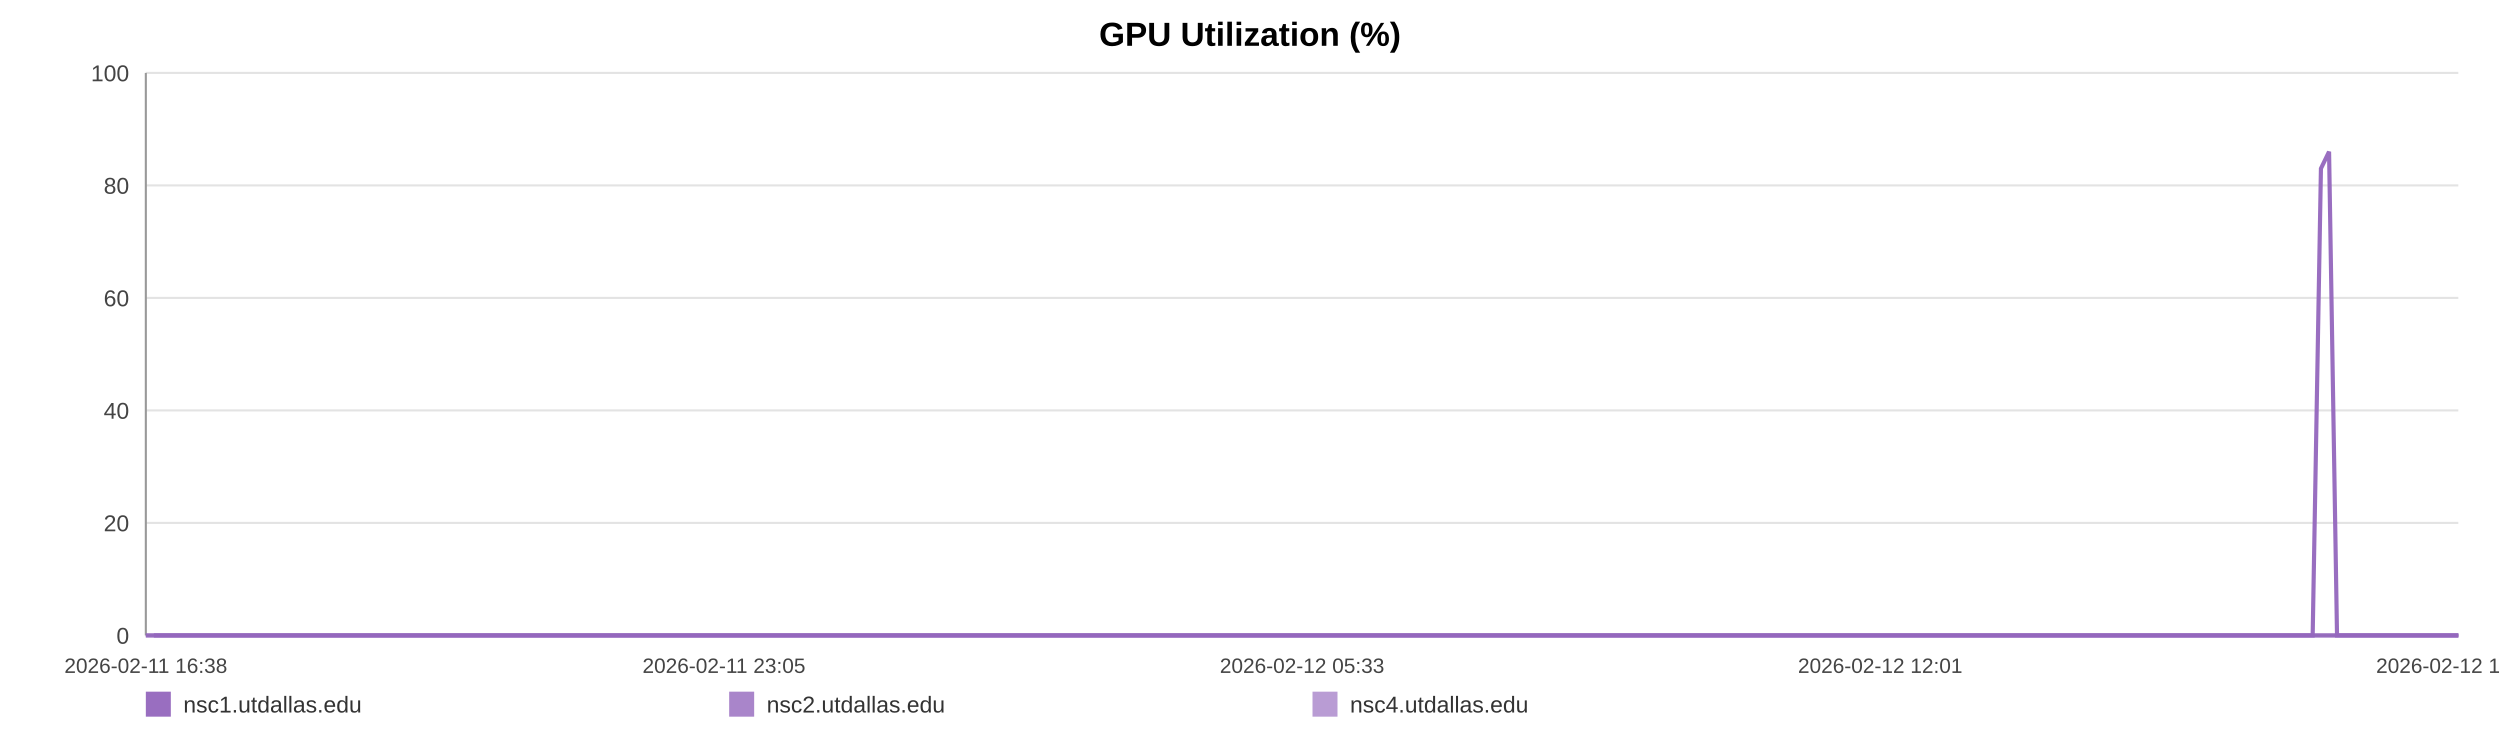
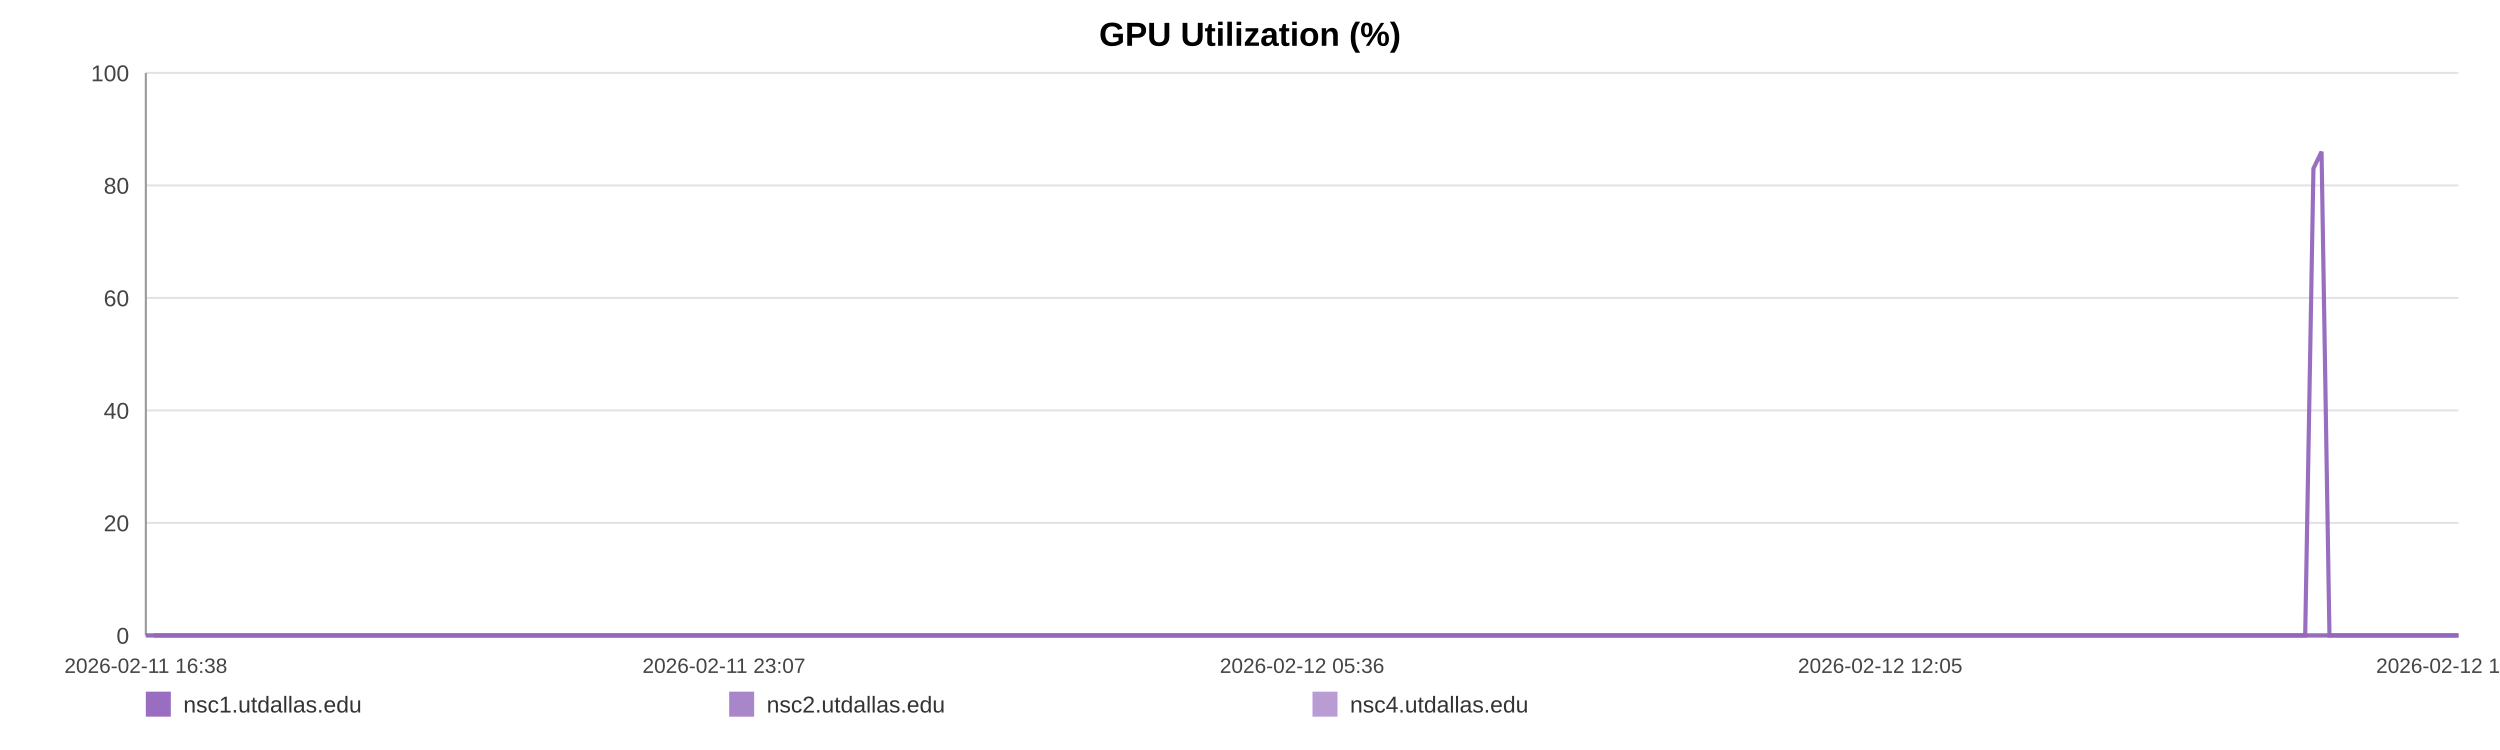
<svg xmlns="http://www.w3.org/2000/svg" width="1200" height="360" viewBox="0 0 1200 360" role="img" aria-label="GPU Utilization (%)">
  <rect width="100%" height="100%" fill="#ffffff" />
  <text x="600.0" y="22" text-anchor="middle" font-size="16" font-family="Arial, Helvetica, sans-serif" font-weight="bold">GPU Utilization (%)</text>
  <line x1="70" y1="35.00" x2="1180" y2="35.00" stroke="#e3e3e3" stroke-width="1" />
  <text x="62" y="39.00" text-anchor="end" font-size="11" fill="#444" font-family="Arial, Helvetica, sans-serif">100</text>
  <line x1="70" y1="89.00" x2="1180" y2="89.00" stroke="#e3e3e3" stroke-width="1" />
  <text x="62" y="93.00" text-anchor="end" font-size="11" fill="#444" font-family="Arial, Helvetica, sans-serif">80</text>
  <line x1="70" y1="143.00" x2="1180" y2="143.00" stroke="#e3e3e3" stroke-width="1" />
  <text x="62" y="147.00" text-anchor="end" font-size="11" fill="#444" font-family="Arial, Helvetica, sans-serif">60</text>
  <line x1="70" y1="197.00" x2="1180" y2="197.00" stroke="#e3e3e3" stroke-width="1" />
  <text x="62" y="201.00" text-anchor="end" font-size="11" fill="#444" font-family="Arial, Helvetica, sans-serif">40</text>
  <line x1="70" y1="251.00" x2="1180" y2="251.00" stroke="#e3e3e3" stroke-width="1" />
  <text x="62" y="255.00" text-anchor="end" font-size="11" fill="#444" font-family="Arial, Helvetica, sans-serif">20</text>
  <line x1="70" y1="305.00" x2="1180" y2="305.00" stroke="#e3e3e3" stroke-width="1" />
  <text x="62" y="309.00" text-anchor="end" font-size="11" fill="#444" font-family="Arial, Helvetica, sans-serif">0</text>
  <line x1="70" y1="35" x2="70" y2="305" stroke="#999" />
  <line x1="70" y1="305" x2="1180" y2="305" stroke="#999" />
  <text x="70.00" y="323" text-anchor="middle" font-size="10" fill="#444" font-family="Arial, Helvetica, sans-serif">2026-02-11 16:38</text>
-   <text x="347.50" y="323" text-anchor="middle" font-size="10" fill="#444" font-family="Arial, Helvetica, sans-serif">2026-02-11 23:05</text>
-   <text x="625.00" y="323" text-anchor="middle" font-size="10" fill="#444" font-family="Arial, Helvetica, sans-serif">2026-02-12 05:33</text>
-   <text x="902.50" y="323" text-anchor="middle" font-size="10" fill="#444" font-family="Arial, Helvetica, sans-serif">2026-02-12 12:01</text>
-   <text x="1180.00" y="323" text-anchor="middle" font-size="10" fill="#444" font-family="Arial, Helvetica, sans-serif">2026-02-12 18:28</text>
-   <polyline fill="none" stroke="#9467bd" stroke-opacity="0.95" stroke-width="2" points="73.85,305.00 77.72,305.00 81.56,305.00 85.43,305.00 89.31,305.00 93.13,305.00 97.00,305.00 101.17,305.00 105.00,305.00 108.83,305.00 112.66,305.00 116.57,305.00 120.40,305.00 124.23,305.00 131.16,305.00 137.14,305.00 141.03,305.00 144.98,305.00 148.82,305.00 152.66,305.00 156.43,305.00 160.32,305.00 164.16,305.00 168.04,305.00 171.92,305.00 175.84,305.00 179.71,305.00 183.57,305.00 187.62,305.00 191.51,305.00 195.35,305.00 199.30,305.00 203.15,305.00 207.00,305.00 210.98,305.00 214.79,305.00 218.65,305.00 222.57,305.00 226.38,305.00 230.23,305.00 234.04,305.00 237.88,305.00 241.74,305.00 245.57,305.00 249.51,305.00 253.40,305.00 257.21,305.00 261.05,305.00 264.94,305.00 268.79,305.00 273.19,305.00 277.04,305.00 280.89,305.00 284.70,305.00 288.53,305.00 292.35,305.00 296.18,305.00 300.05,305.00 303.89,305.00 307.81,305.00 311.65,305.00 315.46,305.00 319.34,305.00 323.24,305.00 327.08,305.00 330.94,305.00 334.75,305.00 338.57,305.00 342.40,305.00 346.21,305.00 350.06,305.00 353.91,305.00 357.73,305.00 361.58,305.00 365.45,305.00 369.25,305.00 373.13,305.00 376.95,305.00 380.78,305.00 384.72,305.00 388.57,305.00 392.41,305.00 396.28,305.00 400.11,305.00 403.98,305.00 407.82,305.00 411.63,305.00 415.44,305.00 419.32,305.00 423.20,305.00 427.04,305.00 430.93,305.00 434.72,305.00 438.59,305.00 442.42,305.00 446.26,305.00 450.08,305.00 453.93,305.00 457.75,305.00 461.63,305.00 465.48,305.00 469.33,305.00 473.19,305.00 477.09,305.00 480.96,305.00 484.80,305.00 488.63,305.00 492.48,305.00 496.31,305.00 500.19,305.00 504.05,305.00 507.89,305.00 511.73,305.00 515.60,305.00 519.46,305.00 523.34,305.00 527.25,305.00 531.08,305.00 534.93,305.00 538.79,305.00 542.63,305.00 546.47,305.00 550.35,305.00 554.52,305.00 558.35,305.00 562.25,305.00 566.10,305.00 569.91,305.00 573.73,305.00 577.51,305.00 581.35,305.00 585.21,305.00 589.05,305.00 592.88,305.00 596.72,305.00 600.56,305.00 604.38,305.00 608.30,305.00 612.13,305.00 615.97,305.00 619.80,305.00 623.66,305.00 627.49,305.00 631.35,305.00 635.22,305.00 639.07,305.00 642.92,305.00 646.77,305.00 650.58,305.00 654.41,305.00 658.25,305.00 662.10,305.00 665.96,305.00 669.85,305.00 673.70,305.00 677.55,305.00 681.43,305.00 685.29,305.00 689.11,305.00 692.97,305.00 696.82,305.00 700.74,305.00 704.64,305.00 708.47,305.00 712.33,305.00 716.15,305.00 719.97,305.00 723.81,305.00 727.66,305.00 731.49,305.00 735.30,305.00 739.13,305.00 743.02,305.00 746.87,305.00 750.74,305.00 754.58,305.00 758.51,305.00 762.36,305.00 766.20,305.00 770.03,305.00 773.84,305.00 778.03,305.00 781.97,305.00 785.79,305.00 789.62,305.00 793.41,305.00 797.27,305.00 801.12,305.00 804.98,305.00 808.85,305.00 812.68,305.00 816.51,305.00 820.36,305.00 824.30,305.00 828.14,305.00 831.96,305.00 835.80,305.00 839.69,305.00 843.61,305.00 847.55,305.00 851.37,305.00 855.22,305.00 859.07,305.00 862.90,305.00 866.77,305.00 870.62,305.00 874.52,305.00 878.35,305.00 882.17,305.00 886.06,305.00 889.91,305.00 893.75,305.00 897.61,305.00 901.51,305.00 905.36,305.00 909.19,305.00 913.00,305.00 916.82,305.00 920.69,305.00 924.53,305.00 928.36,305.00 932.20,305.00 936.01,305.00 939.85,305.00 943.73,305.00 947.58,305.00 951.45,305.00 955.35,305.00 959.20,305.00 963.08,305.00 966.91,305.00 970.77,305.00 974.61,305.00 978.47,305.00 982.32,305.00 986.26,305.00 990.11,305.00 993.98,305.00 997.83,305.00 1001.66,305.00 1005.52,305.00 1009.33,305.00 1013.17,305.00 1017.05,305.00 1020.90,305.00 1024.76,305.00 1028.61,305.00 1032.49,305.00 1036.33,305.00 1040.18,305.00 1044.06,305.00 1047.95,305.00 1051.78,305.00 1055.62,305.00 1059.50,305.00 1063.38,305.00 1067.25,305.00 1071.09,305.00 1074.93,305.00 1079.20,305.00 1083.08,305.00 1086.93,305.00 1090.79,305.00 1094.68,305.00 1098.54,305.00 1102.40,305.00 1106.26,305.00 1110.08,305.00 1114.05,80.90 1117.95,72.80 1121.77,305.00 1125.61,305.00 1129.46,305.00 1133.32,305.00 1137.17,305.00 1141.17,305.00 1145.02,305.00 1148.86,305.00 1152.76,305.00 1156.92,305.00 1160.77,305.00 1165.61,305.00 1172.13,305.00 1176.06,305.00 1180.00,305.00" />
-   <polyline fill="none" stroke="#9467bd" stroke-opacity="0.80" stroke-width="2" points="70.00,305.00 73.85,305.00 77.72,305.00 81.56,305.00 85.43,305.00 89.31,305.00 93.13,305.00 97.00,305.00 101.17,305.00 105.00,305.00 108.83,305.00 112.66,305.00 116.57,305.00 120.40,305.00 124.23,305.00 131.16,305.00 137.14,305.00 141.03,305.00 144.98,305.00 148.82,305.00 152.66,305.00 156.43,305.00 160.32,305.00 164.16,305.00 168.04,305.00 171.92,305.00 175.84,305.00 179.71,305.00 183.57,305.00 187.62,305.00 191.51,305.00 195.35,305.00 199.30,305.00 203.15,305.00 207.00,305.00 210.98,305.00 214.79,305.00 218.65,305.00 222.57,305.00 226.38,305.00 230.23,305.00 234.04,305.00 237.88,305.00 241.74,305.00 245.57,305.00 249.51,305.00 253.40,305.00 257.21,305.00 261.05,305.00 264.94,305.00 268.79,305.00 273.19,305.00 277.04,305.00 280.89,305.00 284.70,305.00 288.53,305.00 292.35,305.00 296.18,305.00 300.05,305.00 303.89,305.00 307.81,305.00 311.65,305.00 315.46,305.00 319.34,305.00 323.24,305.00 327.08,305.00 330.94,305.00 334.75,305.00 338.57,305.00 342.40,305.00 346.21,305.00 350.06,305.00 353.91,305.00 357.73,305.00 361.58,305.00 365.45,305.00 369.25,305.00 373.13,305.00 376.95,305.00 380.78,305.00 384.72,305.00 388.57,305.00 392.41,305.00 396.28,305.00 400.11,305.00 403.98,305.00 407.82,305.00 411.63,305.00 415.44,305.00 419.32,305.00 423.20,305.00 427.04,305.00 430.93,305.00 434.72,305.00 438.59,305.00 442.42,305.00 446.26,305.00 450.08,305.00 453.93,305.00 457.75,305.00 461.63,305.00 465.48,305.00 469.33,305.00 473.19,305.00 477.09,305.00 480.96,305.00 484.80,305.00 488.63,305.00 492.48,305.00 496.31,305.00 500.19,305.00 504.05,305.00 507.89,305.00 511.73,305.00 515.60,305.00 519.46,305.00 523.34,305.00 527.25,305.00 531.08,305.00 534.93,305.00 538.79,305.00 542.63,305.00 546.47,305.00 550.35,305.00 554.52,305.00 558.35,305.00 562.25,305.00 566.10,305.00 569.91,305.00 573.73,305.00 577.51,305.00 581.35,305.00 585.21,305.00 589.05,305.00 592.88,305.00 596.72,305.00 600.56,305.00 604.38,305.00 608.30,305.00 612.13,305.00 615.97,305.00 619.80,305.00 623.66,305.00 627.49,305.00 631.35,305.00 635.22,305.00 639.07,305.00 642.92,305.00 646.77,305.00 650.58,305.00 654.41,305.00 658.25,305.00 662.10,305.00 665.96,305.00 669.85,305.00 673.70,305.00 677.55,305.00 681.43,305.00 685.29,305.00 689.11,305.00 692.97,305.00 696.82,305.00 700.74,305.00 704.64,305.00 708.47,305.00 712.33,305.00 716.15,305.00 719.97,305.00 723.81,305.00 727.66,305.00 731.49,305.00 735.30,305.00 739.13,305.00 743.02,305.00 746.87,305.00 750.74,305.00 754.58,305.00 758.51,305.00 762.36,305.00 766.20,305.00 770.03,305.00 773.84,305.00 778.03,305.00 781.97,305.00 785.79,305.00 789.62,305.00 793.41,305.00 797.27,305.00 801.12,305.00 804.98,305.00 808.85,305.00 812.68,305.00 816.51,305.00 820.36,305.00 824.30,305.00 828.14,305.00 831.96,305.00 835.80,305.00 839.69,305.00 843.61,305.00 847.55,305.00 851.37,305.00 855.22,305.00 859.07,305.00 862.90,305.00 866.77,305.00 870.62,305.00 874.52,305.00 878.35,305.00 882.17,305.00 886.06,305.00 889.91,305.00 893.75,305.00 897.61,305.00 901.51,305.00 905.36,305.00 909.19,305.00 913.00,305.00 916.82,305.00 920.69,305.00 924.53,305.00 928.36,305.00 932.20,305.00 936.01,305.00 939.85,305.00 943.73,305.00 947.58,305.00 951.45,305.00 955.35,305.00 959.20,305.00 963.08,305.00 966.91,305.00 970.77,305.00 974.61,305.00 978.47,305.00 982.32,305.00 986.26,305.00 990.11,305.00 993.98,305.00 997.83,305.00 1001.66,305.00 1005.52,305.00 1009.33,305.00 1013.17,305.00 1017.05,305.00 1020.90,305.00 1024.76,305.00 1028.61,305.00 1032.49,305.00 1036.33,305.00 1040.18,305.00 1044.06,305.00 1047.95,305.00 1051.78,305.00 1055.62,305.00 1059.50,305.00 1063.38,305.00 1067.25,305.00 1071.09,305.00 1074.93,305.00 1079.20,305.00 1083.08,305.00 1086.93,305.00 1090.79,305.00 1094.68,305.00 1098.54,305.00 1102.40,305.00 1106.26,305.00 1110.08,305.00 1114.05,305.00 1117.95,305.00 1121.77,305.00 1125.61,305.00 1129.46,305.00 1133.32,305.00 1137.17,305.00 1141.17,305.00 1145.02,305.00 1148.86,305.00 1152.76,305.00 1156.92,305.00 1160.77,305.00 1165.61,305.00 1172.13,305.00 1176.06,305.00 1180.00,305.00" />
-   <polyline fill="none" stroke="#9467bd" stroke-opacity="0.65" stroke-width="2" points="70.00,305.00 73.85,305.00 77.72,305.00 81.56,305.00 85.43,305.00 89.31,305.00 93.13,305.00 97.00,305.00 101.17,305.00 105.00,305.00 108.83,305.00 112.66,305.00 116.57,305.00 120.40,305.00 124.23,305.00 131.16,305.00 137.14,305.00 141.03,305.00 144.98,305.00 148.82,305.00 152.66,305.00 156.43,305.00 160.32,305.00 164.16,305.00 168.04,305.00 171.92,305.00 175.84,305.00 179.71,305.00 183.57,305.00 187.62,305.00 191.51,305.00 195.35,305.00 199.30,305.00 203.15,305.00 207.00,305.00 210.98,305.00 214.79,305.00 218.65,305.00 222.57,305.00 226.38,305.00 230.23,305.00 234.04,305.00 237.88,305.00 241.74,305.00 245.57,305.00 249.51,305.00 253.40,305.00 257.21,305.00 261.05,305.00 264.94,305.00 268.79,305.00 273.19,305.00 277.04,305.00 280.89,305.00 284.70,305.00 288.53,305.00 292.35,305.00 296.18,305.00 300.05,305.00 303.89,305.00 307.81,305.00 311.65,305.00 315.46,305.00 319.34,305.00 323.24,305.00 327.08,305.00 330.94,305.00 334.75,305.00 338.57,305.00 342.40,305.00 346.21,305.00 350.06,305.00 353.91,305.00 357.73,305.00 361.58,305.00 365.45,305.00 369.25,305.00 373.13,305.00 376.95,305.00 380.78,305.00 384.72,305.00 388.57,305.00 392.41,305.00 396.28,305.00 400.11,305.00 403.98,305.00 407.82,305.00 411.63,305.00 415.44,305.00 419.32,305.00 423.20,305.00 427.04,305.00 430.93,305.00 434.72,305.00 438.59,305.00 442.42,305.00 446.26,305.00 450.08,305.00 453.93,305.00 457.75,305.00 461.63,305.00 465.48,305.00 469.33,305.00 473.19,305.00 477.09,305.00 480.96,305.00 484.80,305.00 488.63,305.00 492.48,305.00 496.31,305.00 500.19,305.00 504.05,305.00 507.89,305.00 511.73,305.00 515.60,305.00 519.46,305.00 523.34,305.00 527.25,305.00 531.08,305.00 534.93,305.00 538.79,305.00 542.63,305.00 546.47,305.00 550.35,305.00 554.52,305.00 558.35,305.00 562.25,305.00 566.10,305.00 569.91,305.00 573.73,305.00 577.51,305.00 581.35,305.00 585.21,305.00 589.05,305.00 592.88,305.00 596.72,305.00 600.56,305.00 604.38,305.00 608.30,305.00 612.13,305.00 615.97,305.00 619.80,305.00 623.66,305.00 627.49,305.00 631.35,305.00 635.22,305.00 639.07,305.00 642.92,305.00 646.77,305.00 650.58,305.00 654.41,305.00 658.25,305.00 662.10,305.00 665.96,305.00 669.85,305.00 673.70,305.00 677.55,305.00 681.43,305.00 685.29,305.00 689.11,305.00 692.97,305.00 696.82,305.00 700.74,305.00 704.64,305.00 708.47,305.00 712.33,305.00 716.15,305.00 719.97,305.00 723.81,305.00 727.66,305.00 731.49,305.00 735.30,305.00 739.13,305.00 743.02,305.00 746.87,305.00 750.74,305.00 754.58,305.00 758.51,305.00 762.36,305.00 766.20,305.00 770.03,305.00 773.84,305.00 778.03,305.00 781.97,305.00 785.79,305.00 789.62,305.00 793.41,305.00 797.27,305.00 801.12,305.00 804.98,305.00 808.85,305.00 812.68,305.00 816.51,305.00 820.36,305.00 824.30,305.00 828.14,305.00 831.96,305.00 835.80,305.00 839.69,305.00 843.61,305.00 847.55,305.00 851.37,305.00 855.22,305.00 859.07,305.00 862.90,305.00 866.77,305.00 870.62,305.00 874.52,305.00 878.35,305.00 882.17,305.00 886.06,305.00 889.91,305.00 893.75,305.00 897.61,305.00 901.51,305.00 905.36,305.00 909.19,305.00 913.00,305.00 916.82,305.00 920.69,305.00 924.53,305.00 928.36,305.00 932.20,305.00 936.01,305.00 939.85,305.00 943.73,305.00 947.58,305.00 951.45,305.00 955.35,305.00 959.20,305.00 963.08,305.00 966.91,305.00 970.77,305.00 974.61,305.00 978.47,305.00 982.32,305.00 986.26,305.00 990.11,305.00 993.98,305.00 997.83,305.00 1001.66,305.00 1005.52,305.00 1009.33,305.00 1013.17,305.00 1017.05,305.00 1020.90,305.00 1024.76,305.00 1028.61,305.00 1032.49,305.00 1036.33,305.00 1040.18,305.00 1044.06,305.00 1047.95,305.00 1051.78,305.00 1055.62,305.00 1059.50,305.00 1063.38,305.00 1067.25,305.00 1071.09,305.00 1074.93,305.00 1079.20,305.00 1083.08,305.00 1086.93,305.00 1090.79,305.00 1094.68,305.00 1098.54,305.00 1102.40,305.00 1106.26,305.00 1110.08,305.00 1114.05,305.00 1117.95,305.00 1121.77,305.00 1125.61,305.00 1129.46,305.00 1133.32,305.00 1137.17,305.00 1141.17,305.00 1145.02,305.00 1148.86,305.00 1152.76,305.00 1156.92,305.00 1160.77,305.00 1165.61,305.00 1172.13,305.00 1176.06,305.00 1180.00,305.00" />
+   <text x="347.50" y="323" text-anchor="middle" font-size="10" fill="#444" font-family="Arial, Helvetica, sans-serif">2026-02-11 23:07</text>
+   <text x="625.00" y="323" text-anchor="middle" font-size="10" fill="#444" font-family="Arial, Helvetica, sans-serif">2026-02-12 05:36</text>
+   <text x="902.50" y="323" text-anchor="middle" font-size="10" fill="#444" font-family="Arial, Helvetica, sans-serif">2026-02-12 12:05</text>
+   <text x="1180.00" y="323" text-anchor="middle" font-size="10" fill="#444" font-family="Arial, Helvetica, sans-serif">2026-02-12 18:34</text>
+   <polyline fill="none" stroke="#9467bd" stroke-opacity="0.95" stroke-width="2" points="73.84,305.00 77.69,305.00 81.52,305.00 85.37,305.00 89.25,305.00 93.05,305.00 96.90,305.00 101.07,305.00 104.88,305.00 108.70,305.00 112.51,305.00 116.41,305.00 120.23,305.00 124.05,305.00 130.95,305.00 136.91,305.00 140.79,305.00 144.72,305.00 148.55,305.00 152.38,305.00 156.13,305.00 160.01,305.00 163.84,305.00 167.70,305.00 171.57,305.00 175.48,305.00 179.33,305.00 183.18,305.00 187.21,305.00 191.09,305.00 194.92,305.00 198.85,305.00 202.69,305.00 206.53,305.00 210.49,305.00 214.29,305.00 218.13,305.00 222.05,305.00 225.84,305.00 229.68,305.00 233.47,305.00 237.30,305.00 241.15,305.00 244.97,305.00 248.89,305.00 252.77,305.00 256.56,305.00 260.39,305.00 264.26,305.00 268.10,305.00 272.49,305.00 276.33,305.00 280.16,305.00 283.96,305.00 287.78,305.00 291.58,305.00 295.40,305.00 299.25,305.00 303.08,305.00 306.99,305.00 310.82,305.00 314.61,305.00 318.48,305.00 322.36,305.00 326.19,305.00 330.04,305.00 333.84,305.00 337.64,305.00 341.46,305.00 345.26,305.00 349.09,305.00 352.93,305.00 356.73,305.00 360.57,305.00 364.43,305.00 368.22,305.00 372.08,305.00 375.89,305.00 379.70,305.00 383.64,305.00 387.47,305.00 391.30,305.00 395.16,305.00 398.98,305.00 402.83,305.00 406.66,305.00 410.45,305.00 414.25,305.00 418.12,305.00 421.98,305.00 425.81,305.00 429.68,305.00 433.47,305.00 437.32,305.00 441.13,305.00 444.96,305.00 448.77,305.00 452.61,305.00 456.41,305.00 460.27,305.00 464.11,305.00 467.95,305.00 471.79,305.00 475.68,305.00 479.55,305.00 483.37,305.00 487.19,305.00 491.02,305.00 494.84,305.00 498.71,305.00 502.55,305.00 506.38,305.00 510.21,305.00 514.06,305.00 517.91,305.00 521.78,305.00 525.67,305.00 529.49,305.00 533.33,305.00 537.17,305.00 541.00,305.00 544.83,305.00 548.69,305.00 552.85,305.00 556.67,305.00 560.56,305.00 564.38,305.00 568.19,305.00 571.99,305.00 575.76,305.00 579.59,305.00 583.43,305.00 587.26,305.00 591.08,305.00 594.90,305.00 598.73,305.00 602.54,305.00 606.45,305.00 610.26,305.00 614.09,305.00 617.91,305.00 621.75,305.00 625.56,305.00 629.42,305.00 633.27,305.00 637.11,305.00 640.95,305.00 644.78,305.00 648.58,305.00 652.40,305.00 656.23,305.00 660.05,305.00 663.91,305.00 667.78,305.00 671.62,305.00 675.45,305.00 679.33,305.00 683.17,305.00 686.97,305.00 690.82,305.00 694.66,305.00 698.56,305.00 702.45,305.00 706.27,305.00 710.12,305.00 713.92,305.00 717.73,305.00 721.56,305.00 725.40,305.00 729.21,305.00 733.00,305.00 736.82,305.00 740.70,305.00 744.54,305.00 748.39,305.00 752.22,305.00 756.14,305.00 759.97,305.00 763.80,305.00 767.61,305.00 771.42,305.00 775.59,305.00 779.51,305.00 783.32,305.00 787.13,305.00 790.91,305.00 794.77,305.00 798.59,305.00 802.45,305.00 806.30,305.00 810.11,305.00 813.93,305.00 817.77,305.00 821.69,305.00 825.52,305.00 829.33,305.00 833.16,305.00 837.03,305.00 840.94,305.00 844.87,305.00 848.67,305.00 852.51,305.00 856.35,305.00 860.17,305.00 864.02,305.00 867.86,305.00 871.75,305.00 875.56,305.00 879.37,305.00 883.24,305.00 887.08,305.00 890.91,305.00 894.75,305.00 898.64,305.00 902.48,305.00 906.30,305.00 910.09,305.00 913.90,305.00 917.76,305.00 921.58,305.00 925.40,305.00 929.23,305.00 933.02,305.00 936.85,305.00 940.71,305.00 944.55,305.00 948.41,305.00 952.29,305.00 956.13,305.00 960.00,305.00 963.81,305.00 967.67,305.00 971.49,305.00 975.33,305.00 979.17,305.00 983.10,305.00 986.94,305.00 990.79,305.00 994.63,305.00 998.45,305.00 1002.30,305.00 1006.09,305.00 1009.92,305.00 1013.78,305.00 1017.62,305.00 1021.46,305.00 1025.30,305.00 1029.17,305.00 1032.99,305.00 1036.83,305.00 1040.70,305.00 1044.57,305.00 1048.39,305.00 1052.22,305.00 1056.08,305.00 1059.96,305.00 1063.81,305.00 1067.64,305.00 1071.47,305.00 1075.72,305.00 1079.59,305.00 1083.43,305.00 1087.27,305.00 1091.14,305.00 1094.99,305.00 1098.84,305.00 1102.69,305.00 1106.49,305.00 1110.45,80.90 1114.34,72.80 1118.14,305.00 1121.97,305.00 1125.81,305.00 1129.65,305.00 1133.49,305.00 1137.47,305.00 1141.31,305.00 1145.14,305.00 1149.03,305.00 1153.17,305.00 1157.01,305.00 1161.83,305.00 1168.33,305.00 1172.25,305.00 1176.17,305.00 1180.00,305.00" />
+   <polyline fill="none" stroke="#9467bd" stroke-opacity="0.80" stroke-width="2" points="70.00,305.00 73.84,305.00 77.69,305.00 81.52,305.00 85.37,305.00 89.25,305.00 93.05,305.00 96.90,305.00 101.07,305.00 104.88,305.00 108.70,305.00 112.51,305.00 116.41,305.00 120.23,305.00 124.05,305.00 130.95,305.00 136.91,305.00 140.79,305.00 144.72,305.00 148.55,305.00 152.38,305.00 156.13,305.00 160.01,305.00 163.84,305.00 167.70,305.00 171.57,305.00 175.48,305.00 179.33,305.00 183.18,305.00 187.21,305.00 191.09,305.00 194.92,305.00 198.85,305.00 202.69,305.00 206.53,305.00 210.49,305.00 214.29,305.00 218.13,305.00 222.05,305.00 225.84,305.00 229.68,305.00 233.47,305.00 237.30,305.00 241.15,305.00 244.97,305.00 248.89,305.00 252.77,305.00 256.56,305.00 260.39,305.00 264.26,305.00 268.10,305.00 272.49,305.00 276.33,305.00 280.16,305.00 283.96,305.00 287.78,305.00 291.58,305.00 295.40,305.00 299.25,305.00 303.08,305.00 306.99,305.00 310.82,305.00 314.61,305.00 318.48,305.00 322.36,305.00 326.19,305.00 330.04,305.00 333.84,305.00 337.64,305.00 341.46,305.00 345.26,305.00 349.09,305.00 352.93,305.00 356.73,305.00 360.57,305.00 364.43,305.00 368.22,305.00 372.08,305.00 375.89,305.00 379.70,305.00 383.64,305.00 387.47,305.00 391.30,305.00 395.16,305.00 398.98,305.00 402.83,305.00 406.66,305.00 410.45,305.00 414.25,305.00 418.12,305.00 421.98,305.00 425.81,305.00 429.68,305.00 433.47,305.00 437.32,305.00 441.13,305.00 444.96,305.00 448.77,305.00 452.61,305.00 456.41,305.00 460.27,305.00 464.11,305.00 467.95,305.00 471.79,305.00 475.68,305.00 479.55,305.00 483.37,305.00 487.19,305.00 491.02,305.00 494.84,305.00 498.71,305.00 502.55,305.00 506.38,305.00 510.21,305.00 514.06,305.00 517.91,305.00 521.78,305.00 525.67,305.00 529.49,305.00 533.33,305.00 537.17,305.00 541.00,305.00 544.83,305.00 548.69,305.00 552.85,305.00 556.67,305.00 560.56,305.00 564.38,305.00 568.19,305.00 571.99,305.00 575.76,305.00 579.59,305.00 583.43,305.00 587.26,305.00 591.08,305.00 594.90,305.00 598.73,305.00 602.54,305.00 606.45,305.00 610.26,305.00 614.09,305.00 617.91,305.00 621.75,305.00 625.56,305.00 629.42,305.00 633.27,305.00 637.11,305.00 640.95,305.00 644.78,305.00 648.58,305.00 652.40,305.00 656.23,305.00 660.05,305.00 663.91,305.00 667.78,305.00 671.62,305.00 675.45,305.00 679.33,305.00 683.17,305.00 686.97,305.00 690.82,305.00 694.66,305.00 698.56,305.00 702.45,305.00 706.27,305.00 710.12,305.00 713.92,305.00 717.73,305.00 721.56,305.00 725.40,305.00 729.21,305.00 733.00,305.00 736.82,305.00 740.70,305.00 744.54,305.00 748.39,305.00 752.22,305.00 756.14,305.00 759.97,305.00 763.80,305.00 767.61,305.00 771.42,305.00 775.59,305.00 779.51,305.00 783.32,305.00 787.13,305.00 790.91,305.00 794.77,305.00 798.59,305.00 802.45,305.00 806.30,305.00 810.11,305.00 813.93,305.00 817.77,305.00 821.69,305.00 825.52,305.00 829.33,305.00 833.16,305.00 837.03,305.00 840.94,305.00 844.87,305.00 848.67,305.00 852.51,305.00 856.35,305.00 860.17,305.00 864.02,305.00 867.86,305.00 871.75,305.00 875.56,305.00 879.37,305.00 883.24,305.00 887.08,305.00 890.91,305.00 894.75,305.00 898.64,305.00 902.48,305.00 906.30,305.00 910.09,305.00 913.90,305.00 917.76,305.00 921.58,305.00 925.40,305.00 929.23,305.00 933.02,305.00 936.85,305.00 940.71,305.00 944.55,305.00 948.41,305.00 952.29,305.00 956.13,305.00 960.00,305.00 963.81,305.00 967.67,305.00 971.49,305.00 975.33,305.00 979.17,305.00 983.10,305.00 986.94,305.00 990.79,305.00 994.63,305.00 998.45,305.00 1002.30,305.00 1006.09,305.00 1009.92,305.00 1013.78,305.00 1017.62,305.00 1021.46,305.00 1025.30,305.00 1029.17,305.00 1032.99,305.00 1036.83,305.00 1040.70,305.00 1044.57,305.00 1048.39,305.00 1052.22,305.00 1056.08,305.00 1059.96,305.00 1063.81,305.00 1067.64,305.00 1071.47,305.00 1075.72,305.00 1079.59,305.00 1083.43,305.00 1087.27,305.00 1091.14,305.00 1094.99,305.00 1098.84,305.00 1102.69,305.00 1106.49,305.00 1110.45,305.00 1114.34,305.00 1118.14,305.00 1121.97,305.00 1125.81,305.00 1129.65,305.00 1133.49,305.00 1137.47,305.00 1141.31,305.00 1145.14,305.00 1149.03,305.00 1153.17,305.00 1157.01,305.00 1161.83,305.00 1168.33,305.00 1172.25,305.00 1176.17,305.00 1180.00,305.00" />
+   <polyline fill="none" stroke="#9467bd" stroke-opacity="0.65" stroke-width="2" points="70.00,305.00 73.84,305.00 77.69,305.00 81.52,305.00 85.37,305.00 89.25,305.00 93.05,305.00 96.90,305.00 101.07,305.00 104.88,305.00 108.70,305.00 112.51,305.00 116.41,305.00 120.23,305.00 124.05,305.00 130.95,305.00 136.91,305.00 140.79,305.00 144.72,305.00 148.55,305.00 152.38,305.00 156.13,305.00 160.01,305.00 163.84,305.00 167.70,305.00 171.57,305.00 175.48,305.00 179.33,305.00 183.18,305.00 187.21,305.00 191.09,305.00 194.92,305.00 198.85,305.00 202.69,305.00 206.53,305.00 210.49,305.00 214.29,305.00 218.13,305.00 222.05,305.00 225.84,305.00 229.68,305.00 233.47,305.00 237.30,305.00 241.15,305.00 244.97,305.00 248.89,305.00 252.77,305.00 256.56,305.00 260.39,305.00 264.26,305.00 268.10,305.00 272.49,305.00 276.33,305.00 280.16,305.00 283.96,305.00 287.78,305.00 291.58,305.00 295.40,305.00 299.25,305.00 303.08,305.00 306.99,305.00 310.82,305.00 314.61,305.00 318.48,305.00 322.36,305.00 326.19,305.00 330.04,305.00 333.84,305.00 337.64,305.00 341.46,305.00 345.26,305.00 349.09,305.00 352.93,305.00 356.73,305.00 360.57,305.00 364.43,305.00 368.22,305.00 372.08,305.00 375.89,305.00 379.70,305.00 383.64,305.00 387.47,305.00 391.30,305.00 395.16,305.00 398.98,305.00 402.83,305.00 406.66,305.00 410.45,305.00 414.25,305.00 418.12,305.00 421.98,305.00 425.81,305.00 429.68,305.00 433.47,305.00 437.32,305.00 441.13,305.00 444.96,305.00 448.77,305.00 452.61,305.00 456.41,305.00 460.27,305.00 464.11,305.00 467.95,305.00 471.79,305.00 475.68,305.00 479.55,305.00 483.37,305.00 487.19,305.00 491.02,305.00 494.84,305.00 498.71,305.00 502.55,305.00 506.38,305.00 510.21,305.00 514.06,305.00 517.91,305.00 521.78,305.00 525.67,305.00 529.49,305.00 533.33,305.00 537.17,305.00 541.00,305.00 544.83,305.00 548.69,305.00 552.85,305.00 556.67,305.00 560.56,305.00 564.38,305.00 568.19,305.00 571.99,305.00 575.76,305.00 579.59,305.00 583.43,305.00 587.26,305.00 591.08,305.00 594.90,305.00 598.73,305.00 602.54,305.00 606.45,305.00 610.26,305.00 614.09,305.00 617.91,305.00 621.75,305.00 625.56,305.00 629.42,305.00 633.27,305.00 637.11,305.00 640.95,305.00 644.78,305.00 648.58,305.00 652.40,305.00 656.23,305.00 660.05,305.00 663.91,305.00 667.78,305.00 671.62,305.00 675.45,305.00 679.33,305.00 683.17,305.00 686.97,305.00 690.82,305.00 694.66,305.00 698.56,305.00 702.45,305.00 706.27,305.00 710.12,305.00 713.92,305.00 717.73,305.00 721.56,305.00 725.40,305.00 729.21,305.00 733.00,305.00 736.82,305.00 740.70,305.00 744.54,305.00 748.39,305.00 752.22,305.00 756.14,305.00 759.97,305.00 763.80,305.00 767.61,305.00 771.42,305.00 775.59,305.00 779.51,305.00 783.32,305.00 787.13,305.00 790.91,305.00 794.77,305.00 798.59,305.00 802.45,305.00 806.30,305.00 810.11,305.00 813.93,305.00 817.77,305.00 821.69,305.00 825.52,305.00 829.33,305.00 833.16,305.00 837.03,305.00 840.94,305.00 844.87,305.00 848.67,305.00 852.51,305.00 856.35,305.00 860.17,305.00 864.02,305.00 867.86,305.00 871.75,305.00 875.56,305.00 879.37,305.00 883.24,305.00 887.08,305.00 890.91,305.00 894.75,305.00 898.64,305.00 902.48,305.00 906.30,305.00 910.09,305.00 913.90,305.00 917.76,305.00 921.58,305.00 925.40,305.00 929.23,305.00 933.02,305.00 936.85,305.00 940.71,305.00 944.55,305.00 948.41,305.00 952.29,305.00 956.13,305.00 960.00,305.00 963.81,305.00 967.67,305.00 971.49,305.00 975.33,305.00 979.17,305.00 983.10,305.00 986.94,305.00 990.79,305.00 994.63,305.00 998.45,305.00 1002.30,305.00 1006.09,305.00 1009.92,305.00 1013.78,305.00 1017.62,305.00 1021.46,305.00 1025.30,305.00 1029.17,305.00 1032.99,305.00 1036.83,305.00 1040.70,305.00 1044.57,305.00 1048.39,305.00 1052.22,305.00 1056.08,305.00 1059.96,305.00 1063.81,305.00 1067.64,305.00 1071.47,305.00 1075.72,305.00 1079.59,305.00 1083.43,305.00 1087.27,305.00 1091.14,305.00 1094.99,305.00 1098.84,305.00 1102.69,305.00 1106.49,305.00 1110.45,305.00 1114.34,305.00 1118.14,305.00 1121.97,305.00 1125.81,305.00 1129.65,305.00 1133.49,305.00 1137.47,305.00 1141.31,305.00 1145.14,305.00 1149.03,305.00 1153.17,305.00 1157.01,305.00 1161.83,305.00 1168.33,305.00 1172.25,305.00 1176.17,305.00 1180.00,305.00" />
  <rect x="70" y="332" width="12" height="12" fill="#9467bd" fill-opacity="0.95" />
  <text x="88" y="342" font-size="11" fill="#333" font-family="Arial, Helvetica, sans-serif">nsc1.utdallas.edu</text>
  <rect x="350" y="332" width="12" height="12" fill="#9467bd" fill-opacity="0.80" />
  <text x="368" y="342" font-size="11" fill="#333" font-family="Arial, Helvetica, sans-serif">nsc2.utdallas.edu</text>
  <rect x="630" y="332" width="12" height="12" fill="#9467bd" fill-opacity="0.65" />
  <text x="648" y="342" font-size="11" fill="#333" font-family="Arial, Helvetica, sans-serif">nsc4.utdallas.edu</text>
</svg>
